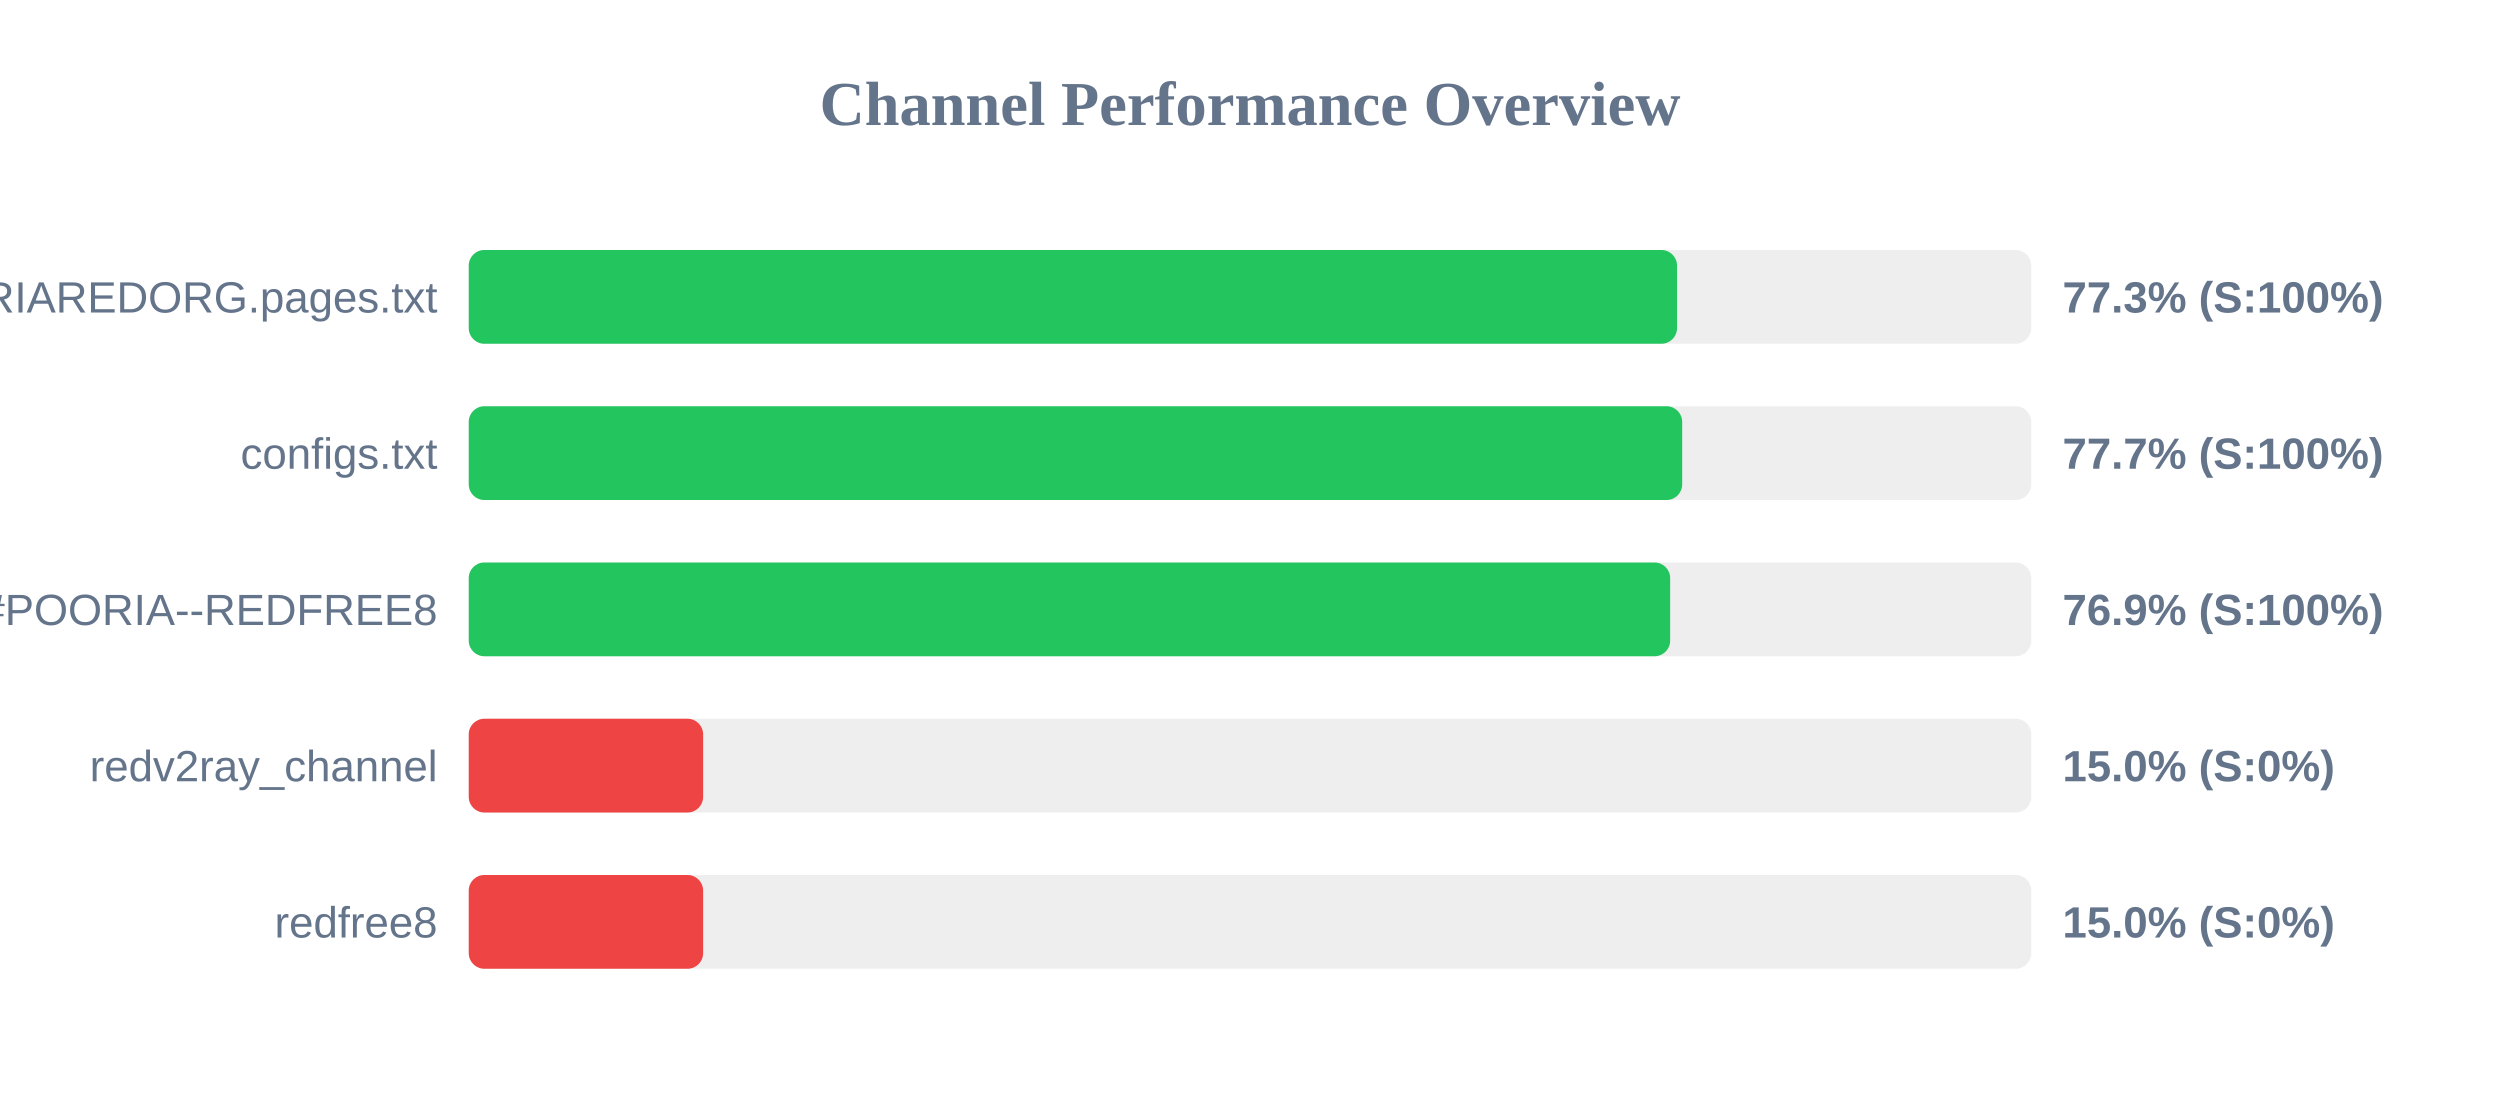
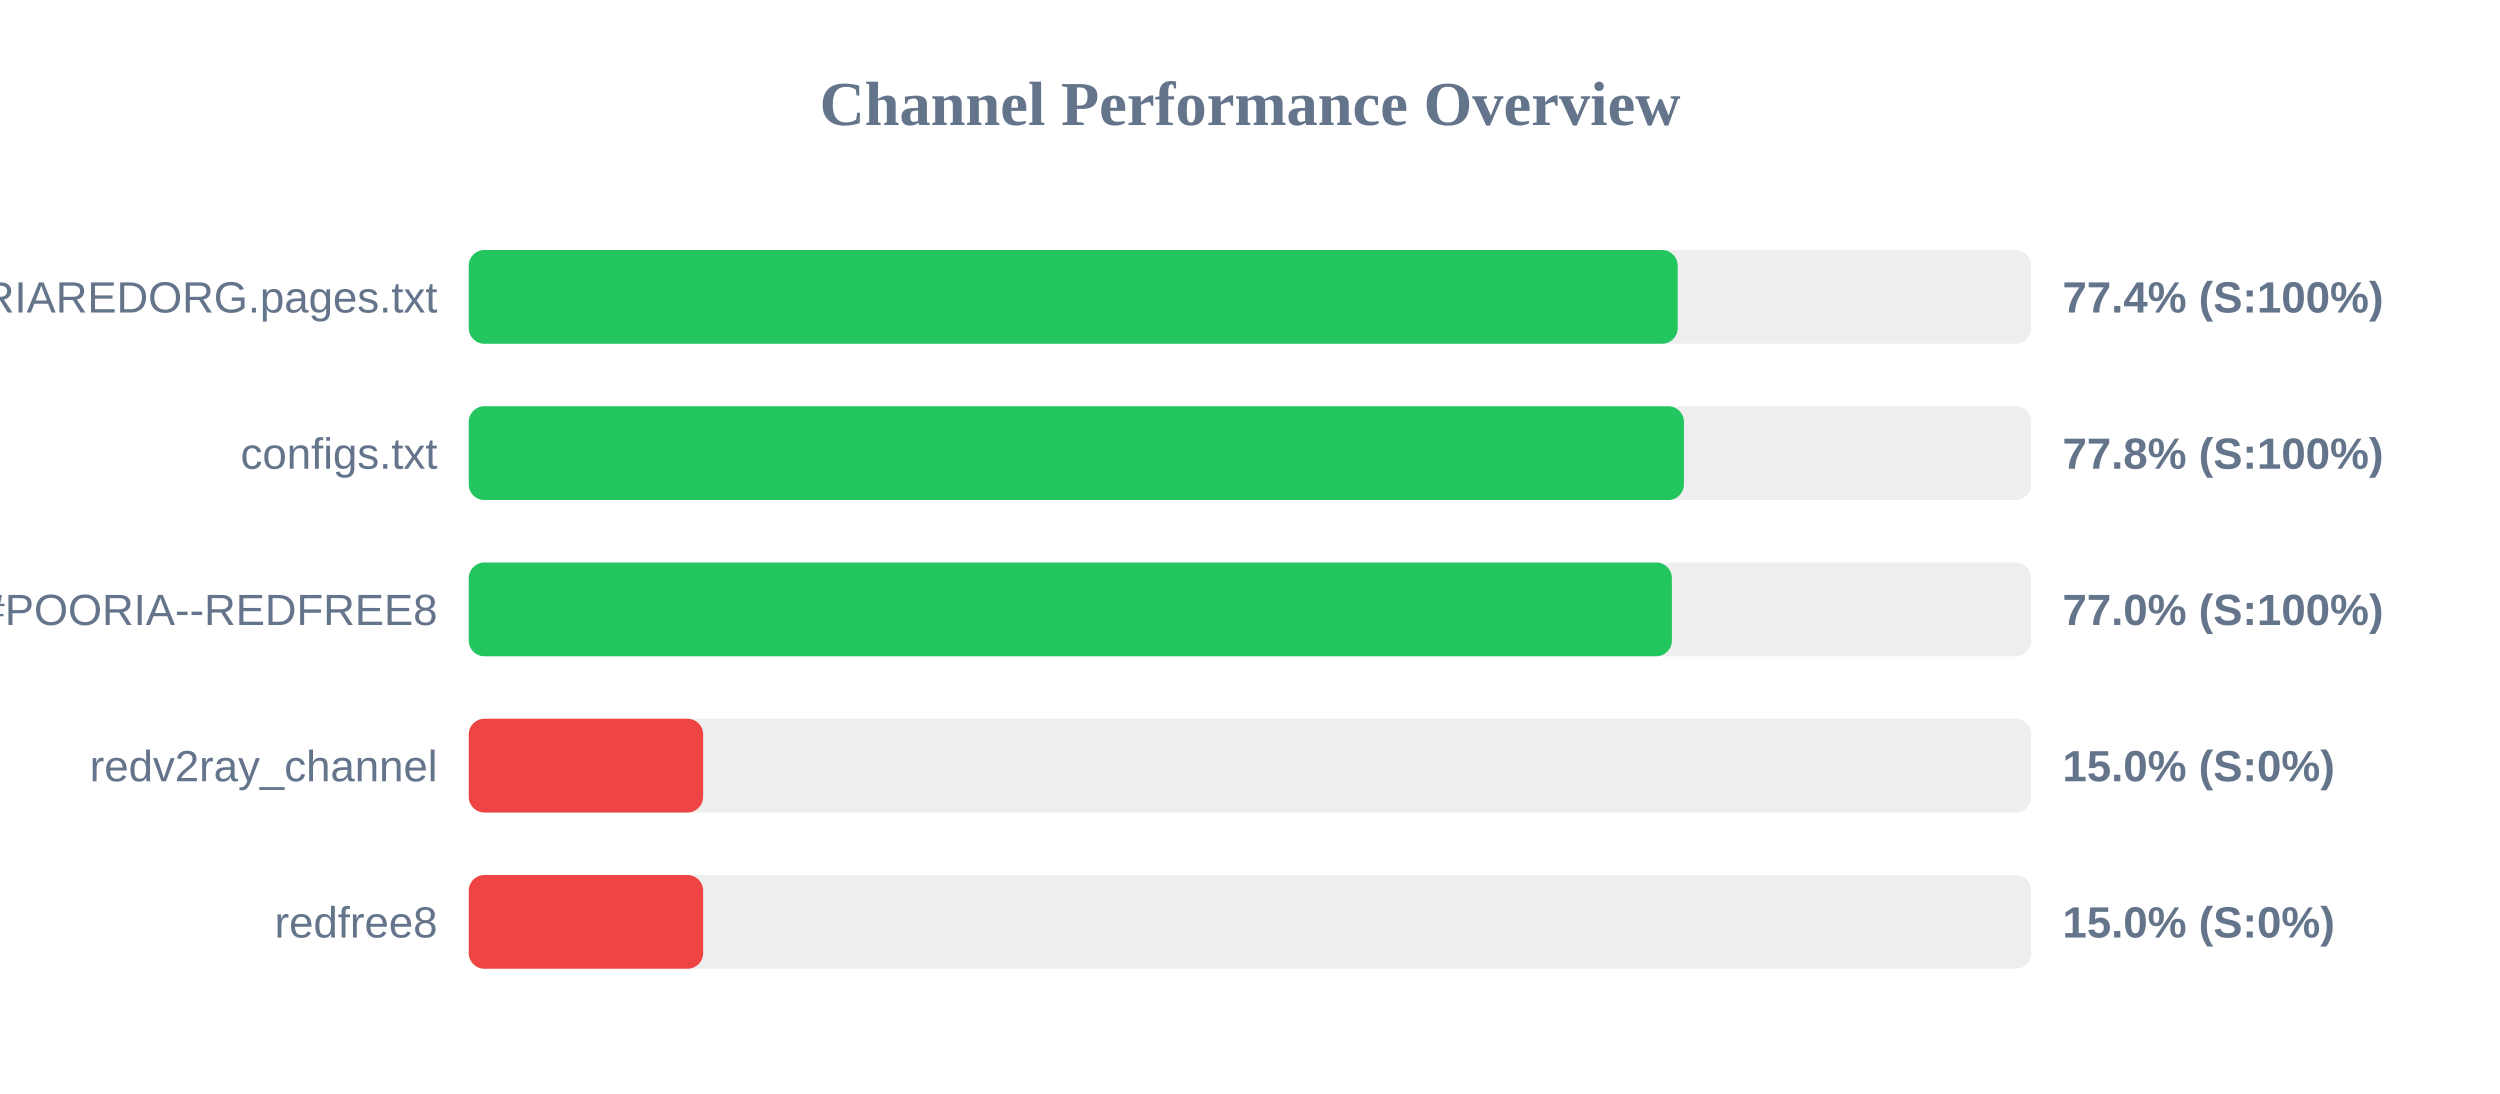
<svg xmlns="http://www.w3.org/2000/svg" width="800" height="350" version="1.1">
  <style>
        .row { font: 14px Arial; fill: #64748b; }
        .score { font: bold 14px Arial; fill: #64748b; }
    </style>
  <text x="400" y="40" text-anchor="middle" font-size="20px" font-weight="bold" fill="#64748b">Channel Performance Overview</text>
  <rect x="150" y="80" width="500" height="30" fill="#eee" rx="5" />
-   <rect x="150" y="80" width="386.65" height="30" fill="#22c55e" rx="5" />
+   <rect x="150" y="80" width="386.85" height="30" fill="#22c55e" rx="5" />
  <text x="140" y="100" text-anchor="end" class="row">POORIAREDORG.pages.txt</text>
-   <text x="660" y="100" text-anchor="start" class="score">77.3% (S:100%)</text>
+   <text x="660" y="100" text-anchor="start" class="score">77.4% (S:100%)</text>
  <rect x="150" y="130" width="500" height="30" fill="#eee" rx="5" />
-   <rect x="150" y="130" width="388.3" height="30" fill="#22c55e" rx="5" />
+   <rect x="150" y="130" width="388.85" height="30" fill="#22c55e" rx="5" />
  <text x="140" y="150" text-anchor="end" class="row">configs.txt</text>
-   <text x="660" y="150" text-anchor="start" class="score">77.7% (S:100%)</text>
+   <text x="660" y="150" text-anchor="start" class="score">77.8% (S:100%)</text>
  <rect x="150" y="180" width="500" height="30" fill="#eee" rx="5" />
-   <rect x="150" y="180" width="384.45" height="30" fill="#22c55e" rx="5" />
+   <rect x="150" y="180" width="385.0" height="30" fill="#22c55e" rx="5" />
  <text x="140" y="200" text-anchor="end" class="row">POORIA--REDFREE8.txt#POORIA--REDFREE8</text>
-   <text x="660" y="200" text-anchor="start" class="score">76.9% (S:100%)</text>
+   <text x="660" y="200" text-anchor="start" class="score">77.0% (S:100%)</text>
  <rect x="150" y="230" width="500" height="30" fill="#eee" rx="5" />
  <rect x="150" y="230" width="75.0" height="30" fill="#ef4444" rx="5" />
  <text x="140" y="250" text-anchor="end" class="row">redv2ray_channel</text>
  <text x="660" y="250" text-anchor="start" class="score">15.0% (S:0%)</text>
  <rect x="150" y="280" width="500" height="30" fill="#eee" rx="5" />
  <rect x="150" y="280" width="75.0" height="30" fill="#ef4444" rx="5" />
  <text x="140" y="300" text-anchor="end" class="row">redfree8</text>
  <text x="660" y="300" text-anchor="start" class="score">15.0% (S:0%)</text>
</svg>
